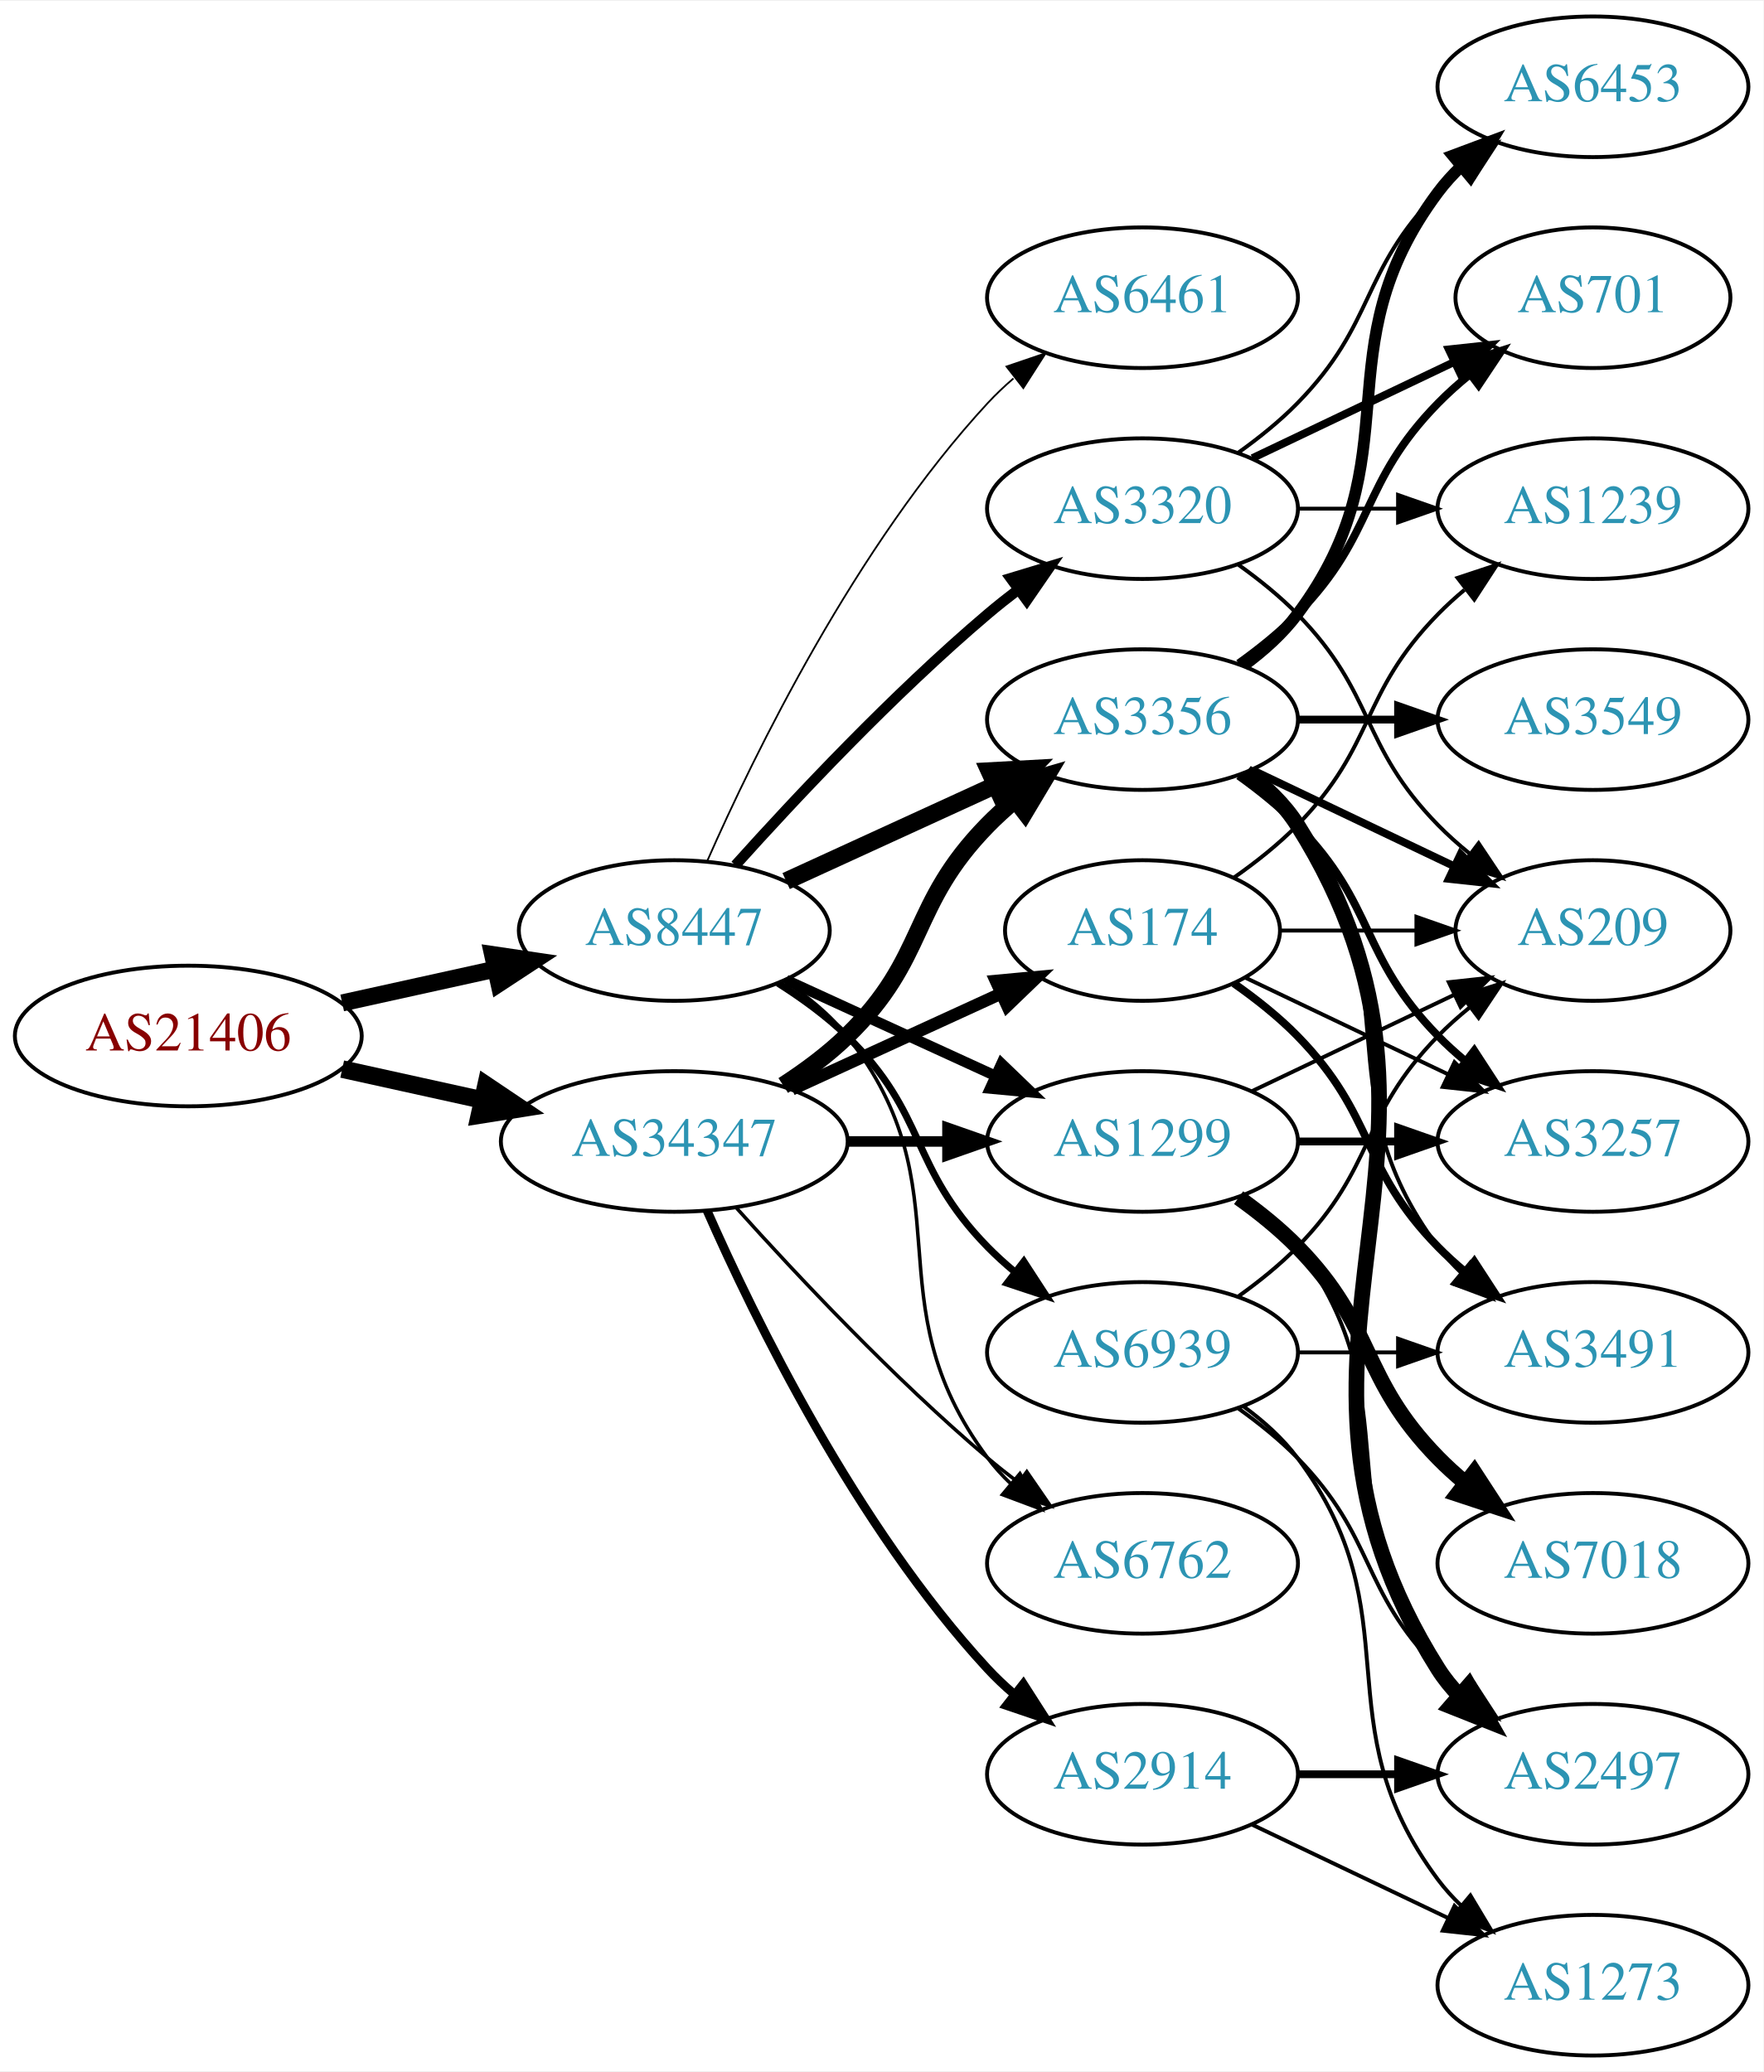
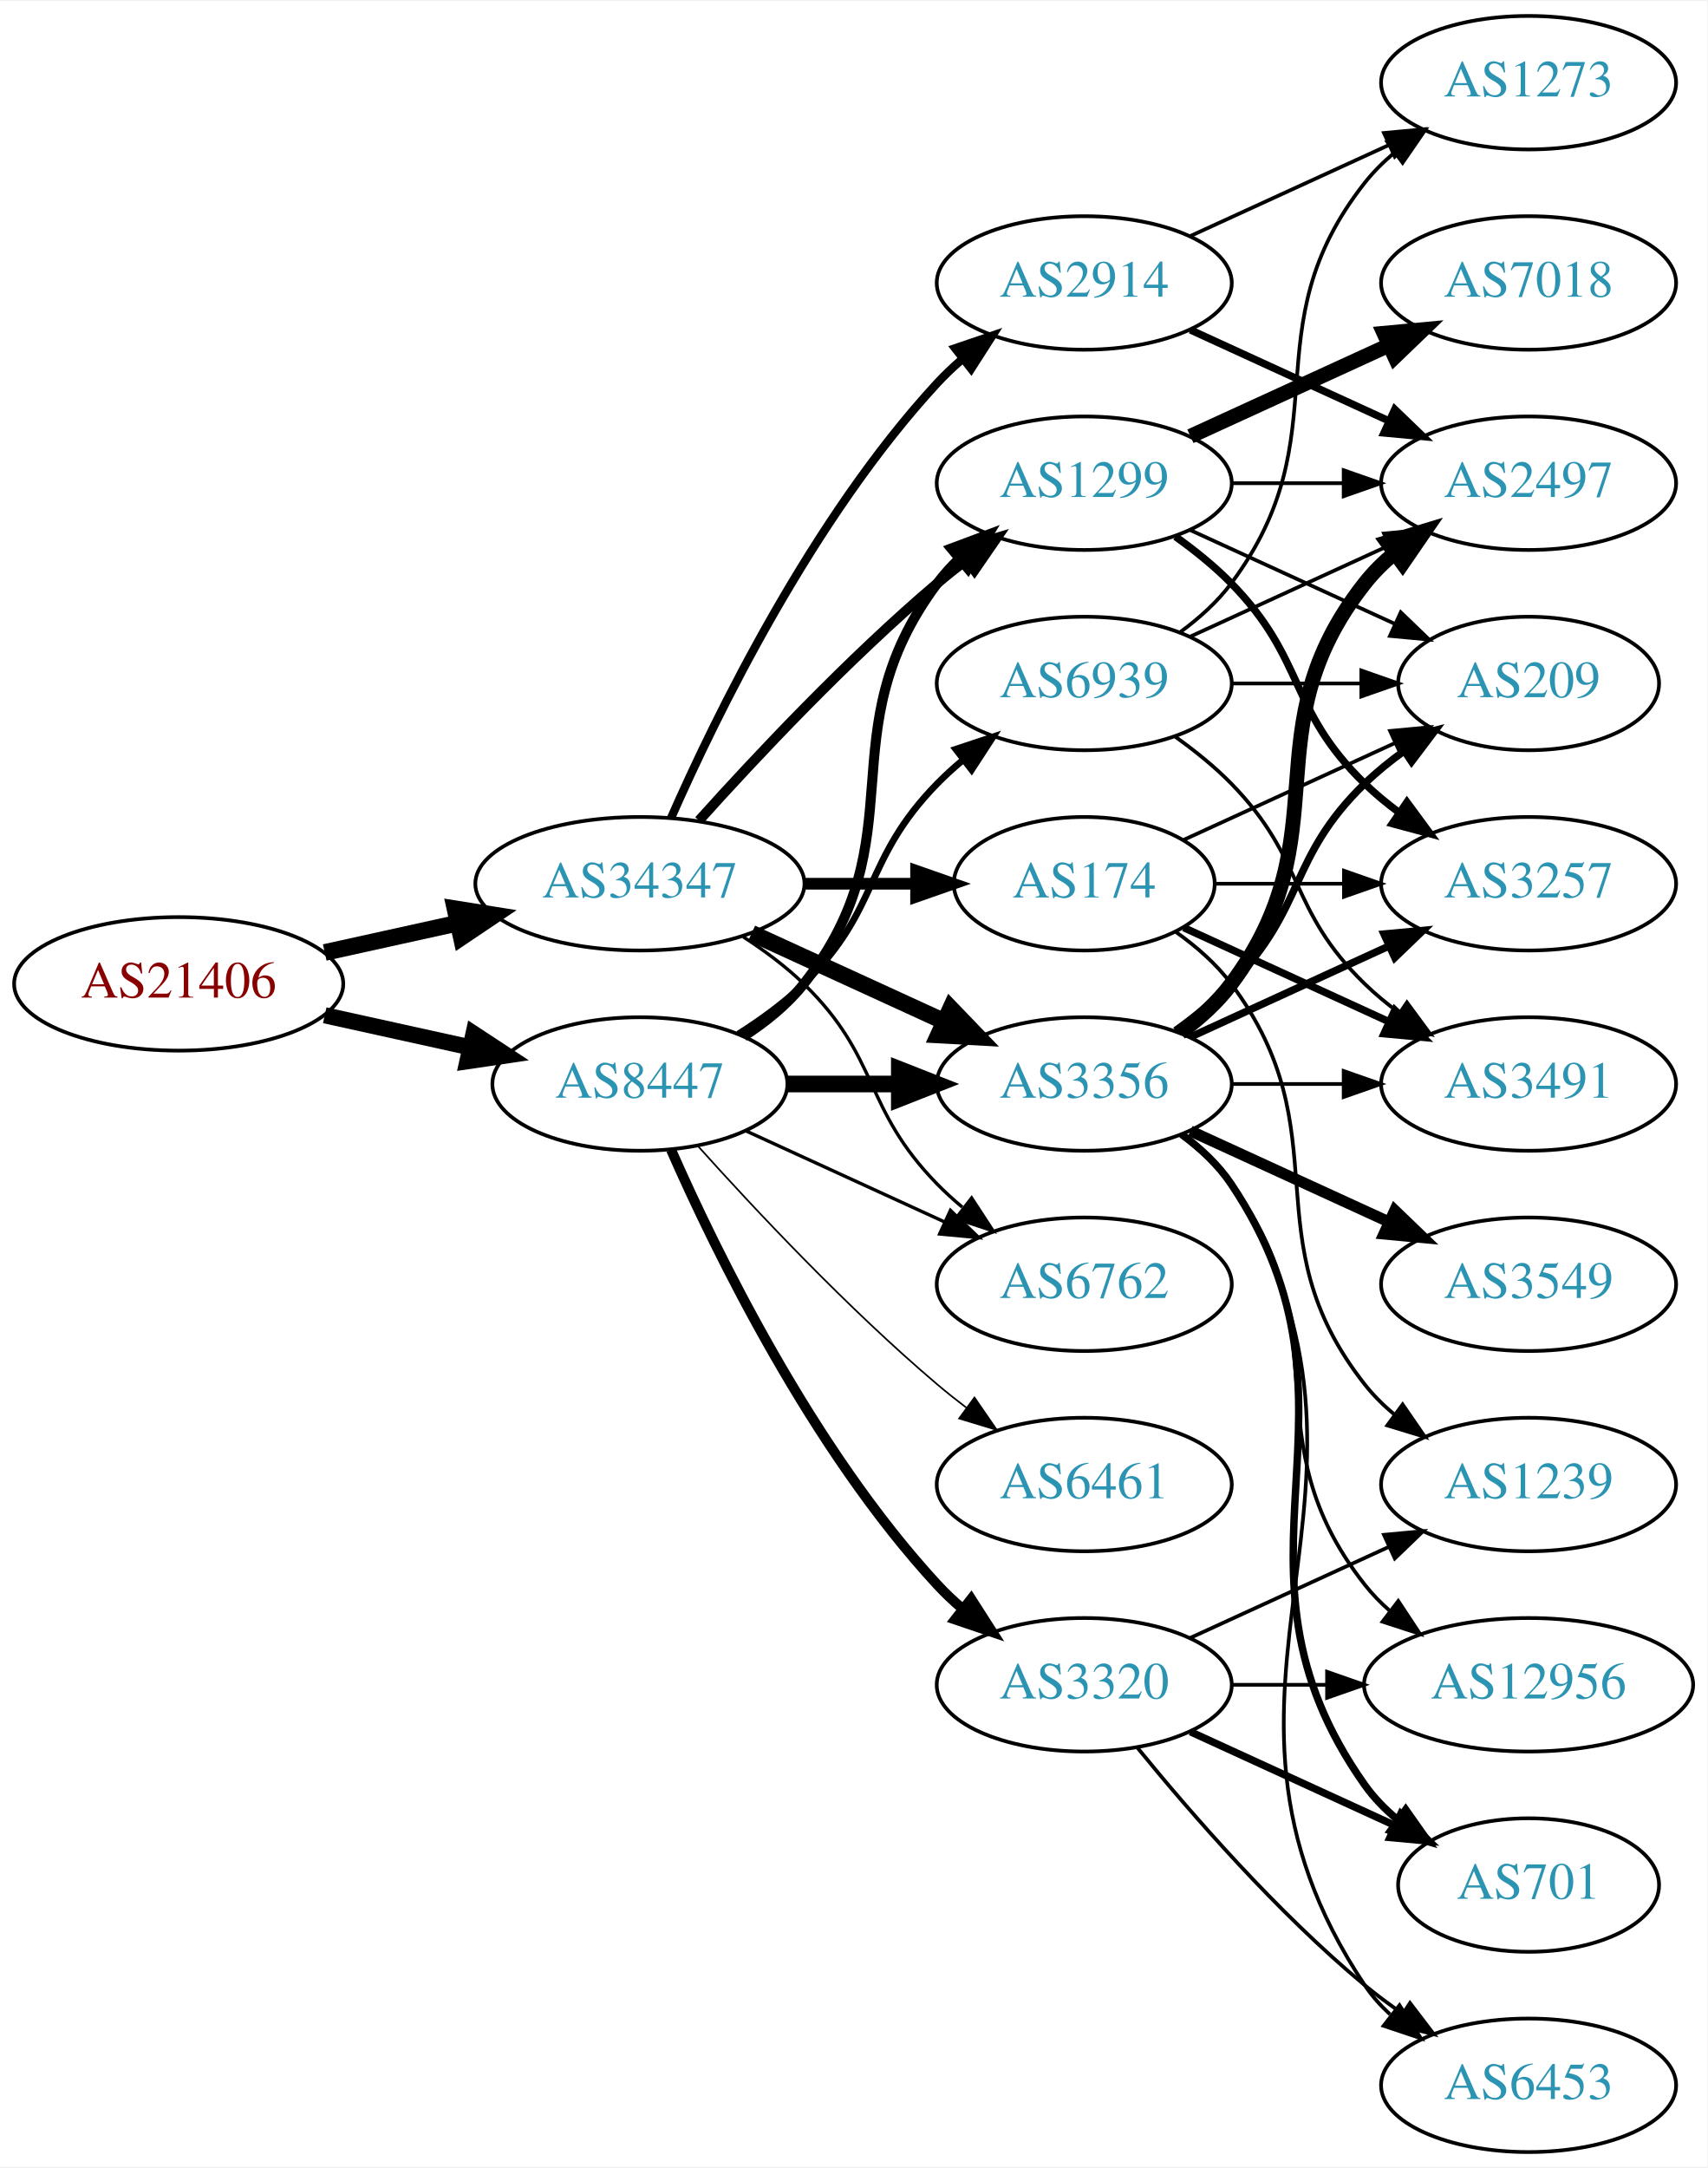
- <svg xmlns="http://www.w3.org/2000/svg" xmlns:xlink="http://www.w3.org/1999/xlink" width="451pt" height="530pt" viewBox="0.00 0.00 451.37 530.00">
-   <g id="graph0" class="graph" transform="scale(1 1) rotate(0) translate(4 526)">
-     <polygon fill="white" stroke="none" points="-4,4 -4,-526 447.37,-526 447.37,4 -4,4" />
+ <svg xmlns="http://www.w3.org/2000/svg" xmlns:xlink="http://www.w3.org/1999/xlink" width="460pt" height="584pt" viewBox="0.00 0.00 460.47 584.00">
+   <g id="graph0" class="graph" transform="scale(1 1) rotate(0) translate(4 580)">
+     <polygon fill="white" stroke="none" points="-4,4 -4,-580 456.469,-580 456.469,4 -4,4" />
    <g id="node1" class="node">
      <g id="a_node1">
        <a xlink:href="/asn/21406" xlink:title="AS21406 ~ D. Swarovski KG [AT]">
-           <ellipse fill="#ffffff" stroke="black" cx="44.196" cy="-261" rx="44.393" ry="18" />
-           <text text-anchor="middle" x="44.196" y="-257.3" font-family="Times,serif" font-size="14.00" fill="#880000">AS21406</text>
+           <ellipse fill="#ffffff" stroke="black" cx="44.196" cy="-315" rx="44.393" ry="18" />
+           <text text-anchor="middle" x="44.196" y="-311.3" font-family="Times,serif" font-size="14.00" fill="#880000">AS21406</text>
        </a>
      </g>
    </g>
    <g id="node2" class="node">
      <g id="a_node2">
        <a xlink:href="/asn/8447" xlink:title="AS8447 ~ A1 Telekom Austria AG [AT]">
          <ellipse fill="#ffffff" stroke="black" cx="168.588" cy="-288" rx="39.794" ry="18" />
          <text text-anchor="middle" x="168.588" y="-284.3" font-family="Times,serif" font-size="14.00" fill="#2c94b3">AS8447</text>
        </a>
      </g>
    </g>
    <g id="edge1" class="edge">
-       <path fill="none" stroke="black" stroke-width="4.35" d="M83.586,-269.469C95.977,-272.202 109.824,-275.257 122.644,-278.085" />
-       <polygon fill="black" stroke="black" stroke-width="4.35" points="122.074,-281.857 132.659,-280.295 123.714,-274.423 122.074,-281.857" />
+       <path fill="none" stroke="black" stroke-width="4.35" d="M83.586,-306.531C95.977,-303.798 109.824,-300.743 122.644,-297.915" />
+       <polygon fill="black" stroke="black" stroke-width="4.35" points="123.714,-301.577 132.659,-295.705 122.074,-294.143 123.714,-301.577" />
    </g>
    <g id="node3" class="node">
      <g id="a_node3">
        <a xlink:href="/asn/34347" xlink:title="AS34347 ~ HALLAG Kommunal GmbH [AT]">
-           <ellipse fill="#ffffff" stroke="black" cx="168.588" cy="-234" rx="44.393" ry="18" />
-           <text text-anchor="middle" x="168.588" y="-230.3" font-family="Times,serif" font-size="14.00" fill="#2c94b3">AS34347</text>
+           <ellipse fill="#ffffff" stroke="black" cx="168.588" cy="-342" rx="44.393" ry="18" />
+           <text text-anchor="middle" x="168.588" y="-338.3" font-family="Times,serif" font-size="14.00" fill="#2c94b3">AS34347</text>
        </a>
      </g>
    </g>
    <g id="edge2" class="edge">
-       <path fill="none" stroke="black" stroke-width="4.5" d="M83.586,-252.531C94.978,-250.018 107.6,-247.233 119.525,-244.603" />
-       <polygon fill="black" stroke="black" stroke-width="4.5" points="120.418,-248.438 129.335,-242.439 118.721,-240.748 120.418,-248.438" />
+       <path fill="none" stroke="black" stroke-width="4.5" d="M83.586,-323.469C94.978,-325.982 107.6,-328.767 119.525,-331.397" />
+       <polygon fill="black" stroke="black" stroke-width="4.5" points="118.721,-335.252 129.335,-333.561 120.418,-327.562 118.721,-335.252" />
    </g>
    <g id="node4" class="node">
      <g id="a_node4">
-         <a xlink:href="/asn/3356" xlink:title="AS3356 ~ Level 3 Parent, LLC [US]">
-           <ellipse fill="#ffffff" stroke="black" cx="288.431" cy="-342" rx="39.794" ry="18" />
-           <text text-anchor="middle" x="288.431" y="-338.3" font-family="Times,serif" font-size="14.00" fill="#2c94b3">AS3356</text>
+         <a xlink:href="/asn/1299" xlink:title="AS1299 ~ Telia Carrier [EU]">
+           <ellipse fill="#ffffff" stroke="black" cx="288.431" cy="-450" rx="39.794" ry="18" />
+           <text text-anchor="middle" x="288.431" y="-446.3" font-family="Times,serif" font-size="14.00" fill="#2c94b3">AS1299</text>
        </a>
      </g>
    </g>
    <g id="edge3" class="edge">
-       <path fill="none" stroke="black" stroke-width="4.5" d="M197.217,-300.661C213.174,-307.973 233.445,-317.261 250.727,-325.181" />
-       <polygon fill="black" stroke="black" stroke-width="4.5" points="249.244,-328.832 259.975,-329.419 252.524,-321.673 249.244,-328.832" />
+       <path fill="none" stroke="black" stroke-width="2.7" d="M196.56,-300.855C202.548,-304.72 208.408,-309.441 212.784,-315 244.083,-354.754 218.513,-382.458 248.784,-423 250.529,-425.336 252.536,-427.545 254.7,-429.617" />
+       <polygon fill="black" stroke="black" stroke-width="2.7" points="252.577,-432.405 262.5,-436.118 257.059,-427.027 252.577,-432.405" />
    </g>
    <g id="node5" class="node">
      <g id="a_node5">
-         <a xlink:href="/asn/6461" xlink:title="AS6461 ~ Zayo Bandwidth [US]">
-           <ellipse fill="#ffffff" stroke="black" cx="288.431" cy="-450" rx="39.794" ry="18" />
-           <text text-anchor="middle" x="288.431" y="-446.3" font-family="Times,serif" font-size="14.00" fill="#2c94b3">AS6461</text>
+         <a xlink:href="/asn/3320" xlink:title="AS3320 ~ DTAG [DE]">
+           <ellipse fill="#ffffff" stroke="black" cx="288.431" cy="-126" rx="39.794" ry="18" />
+           <text text-anchor="middle" x="288.431" y="-122.3" font-family="Times,serif" font-size="14.00" fill="#2c94b3">AS3320</text>
        </a>
      </g>
    </g>
    <g id="edge4" class="edge">
-       <path fill="none" stroke="black" stroke-width="0.45" d="M177.004,-305.761C189.072,-333.183 215.044,-386.473 248.784,-423 250.815,-425.198 253.054,-427.319 255.4,-429.34" />
-       <polygon fill="black" stroke="black" stroke-width="0.45" points="253.612,-432.386 263.644,-435.794 257.927,-426.874 253.612,-432.386" />
+       <path fill="none" stroke="black" stroke-width="2.7" d="M177.004,-270.239C189.072,-242.817 215.044,-189.527 248.784,-153 250.815,-150.802 253.054,-148.681 255.4,-146.66" />
+       <polygon fill="black" stroke="black" stroke-width="2.7" points="257.927,-149.126 263.644,-140.206 253.612,-143.614 257.927,-149.126" />
    </g>
    <g id="node6" class="node">
      <g id="a_node6">
-         <a xlink:href="/asn/1299" xlink:title="AS1299 ~ Telia Carrier [EU]">
-           <ellipse fill="#ffffff" stroke="black" cx="288.431" cy="-234" rx="39.794" ry="18" />
-           <text text-anchor="middle" x="288.431" y="-230.3" font-family="Times,serif" font-size="14.00" fill="#2c94b3">AS1299</text>
+         <a xlink:href="/asn/3356" xlink:title="AS3356 ~ Level 3 Parent, LLC [US]">
+           <ellipse fill="#ffffff" stroke="black" cx="288.431" cy="-288" rx="39.794" ry="18" />
+           <text text-anchor="middle" x="288.431" y="-284.3" font-family="Times,serif" font-size="14.00" fill="#2c94b3">AS3356</text>
        </a>
      </g>
    </g>
    <g id="edge5" class="edge">
-       <path fill="none" stroke="black" stroke-width="2.7" d="M197.217,-275.339C213.174,-268.027 233.445,-258.739 250.727,-250.819" />
-       <polygon fill="black" stroke="black" stroke-width="2.7" points="252.342,-253.929 259.975,-246.581 249.426,-247.565 252.342,-253.929" />
+       <path fill="none" stroke="black" stroke-width="4.5" d="M208.501,-288C218.054,-288 228.404,-288 238.367,-288" />
+       <polygon fill="black" stroke="black" stroke-width="4.5" points="238.559,-291.938 248.559,-288 238.559,-284.063 238.559,-291.938" />
    </g>
    <g id="node7" class="node">
      <g id="a_node7">
-         <a xlink:href="/asn/3320" xlink:title="AS3320 ~ DTAG [DE]">
-           <ellipse fill="#ffffff" stroke="black" cx="288.431" cy="-396" rx="39.794" ry="18" />
-           <text text-anchor="middle" x="288.431" y="-392.3" font-family="Times,serif" font-size="14.00" fill="#2c94b3">AS3320</text>
+         <a xlink:href="/asn/6762" xlink:title="AS6762 ~ TELECOM ITALIA SPARKLE S.p.A. [IT]">
+           <ellipse fill="#ffffff" stroke="black" cx="288.431" cy="-234" rx="39.794" ry="18" />
+           <text text-anchor="middle" x="288.431" y="-230.3" font-family="Times,serif" font-size="14.00" fill="#2c94b3">AS6762</text>
        </a>
      </g>
    </g>
    <g id="edge6" class="edge">
-       <path fill="none" stroke="black" stroke-width="2.7" d="M184.234,-304.725C199.535,-321.765 224.632,-348.523 248.784,-369 251.281,-371.117 253.942,-373.232 256.653,-375.293" />
-       <polygon fill="black" stroke="black" stroke-width="2.7" points="254.69,-378.194 264.83,-381.266 258.819,-372.541 254.69,-378.194" />
+       <path fill="none" stroke="black" stroke-width="0.9" d="M197.217,-275.339C213.174,-268.027 233.445,-258.739 250.727,-250.819" />
+       <polygon fill="black" stroke="black" stroke-width="0.9" points="252.342,-253.929 259.975,-246.581 249.426,-247.565 252.342,-253.929" />
    </g>
    <g id="node8" class="node">
      <g id="a_node8">
-         <a xlink:href="/asn/6762" xlink:title="AS6762 ~ TELECOM ITALIA SPARKLE S.p.A. [IT]">
-           <ellipse fill="#ffffff" stroke="black" cx="288.431" cy="-126" rx="39.794" ry="18" />
-           <text text-anchor="middle" x="288.431" y="-122.3" font-family="Times,serif" font-size="14.00" fill="#2c94b3">AS6762</text>
+         <a xlink:href="/asn/6461" xlink:title="AS6461 ~ Zayo Bandwidth [US]">
+           <ellipse fill="#ffffff" stroke="black" cx="288.431" cy="-180" rx="39.794" ry="18" />
+           <text text-anchor="middle" x="288.431" y="-176.3" font-family="Times,serif" font-size="14.00" fill="#2c94b3">AS6461</text>
        </a>
      </g>
    </g>
    <g id="edge7" class="edge">
-       <path fill="none" stroke="black" stroke-width="0.9" d="M196.56,-275.145C202.548,-271.28 208.408,-266.559 212.784,-261 244.083,-221.246 218.513,-193.542 248.784,-153 250.529,-150.664 252.536,-148.455 254.7,-146.383" />
-       <polygon fill="black" stroke="black" stroke-width="0.9" points="257.059,-148.973 262.5,-139.882 252.577,-143.595 257.059,-148.973" />
+       <path fill="none" stroke="black" stroke-width="0.45" d="M184.234,-271.275C199.535,-254.235 224.632,-227.477 248.784,-207 251.281,-204.883 253.942,-202.768 256.653,-200.707" />
+       <polygon fill="black" stroke="black" stroke-width="0.45" points="258.819,-203.459 264.83,-194.734 254.69,-197.806 258.819,-203.459" />
    </g>
    <g id="node9" class="node">
      <g id="a_node9">
        <a xlink:href="/asn/6939" xlink:title="AS6939 ~ Hurricane Electric LLC [US]">
-           <ellipse fill="#ffffff" stroke="black" cx="288.431" cy="-180" rx="39.794" ry="18" />
-           <text text-anchor="middle" x="288.431" y="-176.3" font-family="Times,serif" font-size="14.00" fill="#2c94b3">AS6939</text>
+           <ellipse fill="#ffffff" stroke="black" cx="288.431" cy="-396" rx="39.794" ry="18" />
+           <text text-anchor="middle" x="288.431" y="-392.3" font-family="Times,serif" font-size="14.00" fill="#2c94b3">AS6939</text>
        </a>
      </g>
    </g>
    <g id="edge8" class="edge">
-       <path fill="none" stroke="black" stroke-width="1.8" d="M195.117,-274.538C201.28,-270.638 207.582,-266.052 212.784,-261 233.478,-240.906 228.612,-227.617 248.784,-207 250.877,-204.861 253.161,-202.782 255.537,-200.79" />
-       <polygon fill="black" stroke="black" stroke-width="1.8" points="258.056,-203.268 263.837,-194.389 253.781,-197.725 258.056,-203.268" />
-     </g>
-     <g id="edge27" class="edge">
-       <path fill="none" stroke="black" stroke-width="4.5" d="M196.472,-248.329C202.196,-252.036 207.962,-256.318 212.784,-261 233.478,-281.094 228.612,-294.383 248.784,-315 250.877,-317.139 253.161,-319.218 255.537,-321.21" />
-       <polygon fill="black" stroke="black" stroke-width="4.5" points="253.513,-324.621 263.837,-327.611 258.323,-318.386 253.513,-324.621" />
-     </g>
-     <g id="edge25" class="edge">
-       <path fill="none" stroke="black" stroke-width="2.7" d="M212.799,-234C221.112,-234 229.875,-234 238.357,-234" />
-       <polygon fill="black" stroke="black" stroke-width="2.7" points="238.516,-237.5 248.516,-234 238.516,-230.5 238.516,-237.5" />
+       <path fill="none" stroke="black" stroke-width="1.8" d="M195.117,-301.462C201.28,-305.362 207.582,-309.948 212.784,-315 233.478,-335.094 228.612,-348.383 248.784,-369 250.877,-371.139 253.161,-373.218 255.537,-375.21" />
+       <polygon fill="black" stroke="black" stroke-width="1.8" points="253.781,-378.275 263.837,-381.611 258.056,-372.732 253.781,-378.275" />
    </g>
    <g id="edge28" class="edge">
-       <path fill="none" stroke="black" stroke-width="0.9" d="M184.521,-216.956C199.847,-199.903 224.782,-173.35 248.784,-153 251.281,-150.883 253.942,-148.768 256.653,-146.707" />
-       <polygon fill="black" stroke="black" stroke-width="0.9" points="258.819,-149.459 264.83,-140.734 254.69,-143.806 258.819,-149.459" />
-     </g>
-     <g id="node19" class="node">
-       <g id="a_node19">
-         <a xlink:href="/asn/2914" xlink:title="AS2914 ~ NTT America, Inc. [US]">
-           <ellipse fill="#ffffff" stroke="black" cx="288.431" cy="-72" rx="39.794" ry="18" />
-           <text text-anchor="middle" x="288.431" y="-68.3" font-family="Times,serif" font-size="14.00" fill="#2c94b3">AS2914</text>
-         </a>
-       </g>
-     </g>
-     <g id="edge24" class="edge">
-       <path fill="none" stroke="black" stroke-width="2.25" d="M177.004,-216.239C189.072,-188.817 215.044,-135.527 248.784,-99 250.815,-96.802 253.054,-94.681 255.4,-92.66" />
-       <polygon fill="black" stroke="black" stroke-width="2.25" points="257.927,-95.126 263.644,-86.206 253.612,-89.614 257.927,-95.126" />
+       <path fill="none" stroke="black" stroke-width="2.7" d="M184.521,-359.044C199.847,-376.097 224.782,-402.65 248.784,-423 251.281,-425.117 253.942,-427.232 256.653,-429.293" />
+       <polygon fill="black" stroke="black" stroke-width="2.7" points="254.69,-432.194 264.83,-435.266 258.819,-426.541 254.69,-432.194" />
+     </g>
+     <g id="edge26" class="edge">
+       <path fill="none" stroke="black" stroke-width="4.5" d="M198.718,-328.652C214.329,-321.498 233.727,-312.609 250.399,-304.97" />
+       <polygon fill="black" stroke="black" stroke-width="4.5" points="252.4,-308.384 259.851,-300.638 249.119,-301.225 252.4,-308.384" />
+     </g>
+     <g id="edge29" class="edge">
+       <path fill="none" stroke="black" stroke-width="0.9" d="M196.472,-327.671C202.196,-323.964 207.962,-319.682 212.784,-315 233.478,-294.906 228.612,-281.617 248.784,-261 250.877,-258.861 253.161,-256.782 255.537,-254.79" />
+       <polygon fill="black" stroke="black" stroke-width="0.9" points="258.056,-257.268 263.837,-248.389 253.781,-251.725 258.056,-257.268" />
    </g>
    <g id="node20" class="node">
      <g id="a_node20">
+         <a xlink:href="/asn/2914" xlink:title="AS2914 ~ NTT America, Inc. [US]">
+           <ellipse fill="#ffffff" stroke="black" cx="288.431" cy="-504" rx="39.794" ry="18" />
+           <text text-anchor="middle" x="288.431" y="-500.3" font-family="Times,serif" font-size="14.00" fill="#2c94b3">AS2914</text>
+         </a>
+       </g>
+     </g>
+     <g id="edge25" class="edge">
+       <path fill="none" stroke="black" stroke-width="2.25" d="M177.004,-359.761C189.072,-387.183 215.044,-440.473 248.784,-477 250.815,-479.198 253.054,-481.319 255.4,-483.34" />
+       <polygon fill="black" stroke="black" stroke-width="2.25" points="253.612,-486.386 263.644,-489.794 257.927,-480.874 253.612,-486.386" />
+     </g>
+     <g id="node21" class="node">
+       <g id="a_node21">
        <a xlink:href="/asn/174" xlink:title="AS174 ~ Cogent Communications [US]">
-           <ellipse fill="#ffffff" stroke="black" cx="288.431" cy="-288" rx="35.194" ry="18" />
-           <text text-anchor="middle" x="288.431" y="-284.3" font-family="Times,serif" font-size="14.00" fill="#2c94b3">AS174</text>
-         </a>
-       </g>
-     </g>
-     <g id="edge26" class="edge">
-       <path fill="none" stroke="black" stroke-width="3.15" d="M198.718,-247.348C214.935,-254.78 235.238,-264.083 252.327,-271.914" />
-       <polygon fill="black" stroke="black" stroke-width="3.15" points="250.895,-275.108 261.444,-276.092 253.811,-268.744 250.895,-275.108" />
+           <ellipse fill="#ffffff" stroke="black" cx="288.431" cy="-342" rx="35.194" ry="18" />
+           <text text-anchor="middle" x="288.431" y="-338.3" font-family="Times,serif" font-size="14.00" fill="#2c94b3">AS174</text>
+         </a>
+       </g>
+     </g>
+     <g id="edge27" class="edge">
+       <path fill="none" stroke="black" stroke-width="3.15" d="M212.799,-342C222.647,-342 233.127,-342 243.024,-342" />
+       <polygon fill="black" stroke="black" stroke-width="3.15" points="243.076,-345.5 253.076,-342 243.076,-338.5 243.076,-345.5" />
    </g>
    <g id="node10" class="node">
      <g id="a_node10">
-         <a xlink:href="/asn/6453" xlink:title="AS6453 ~ TATA COMMUNICATIONS (AMERICA) INC [US]">
-           <ellipse fill="#ffffff" stroke="black" cx="403.724" cy="-504" rx="39.794" ry="18" />
-           <text text-anchor="middle" x="403.724" y="-500.3" font-family="Times,serif" font-size="14.00" fill="#2c94b3">AS6453</text>
+         <a xlink:href="/asn/7018" xlink:title="AS7018 ~ AT&amp;T Services, Inc. [US]">
+           <ellipse fill="#ffffff" stroke="black" cx="408.273" cy="-504" rx="39.794" ry="18" />
+           <text text-anchor="middle" x="408.273" y="-500.3" font-family="Times,serif" font-size="14.00" fill="#2c94b3">AS7018</text>
        </a>
      </g>
    </g>
    <g id="edge9" class="edge">
-       <path fill="none" stroke="black" stroke-width="3" d="M314.362,-355.882C319.438,-359.611 324.356,-364.016 328.077,-369 358.349,-409.542 333.806,-436.458 364.077,-477 365.822,-479.336 367.829,-481.545 369.992,-483.617" />
-       <polygon fill="black" stroke="black" stroke-width="3" points="367.87,-486.405 377.793,-490.118 372.352,-481.027 367.87,-486.405" />
+       <path fill="none" stroke="black" stroke-width="4" d="M317.06,-462.661C333.017,-469.973 353.287,-479.261 370.57,-487.181" />
+       <polygon fill="black" stroke="black" stroke-width="4" points="369.269,-490.435 379.818,-491.419 372.185,-484.071 369.269,-490.435" />
    </g>
    <g id="node11" class="node">
      <g id="a_node11">
-         <a xlink:href="/asn/3549" xlink:title="AS3549 ~ Level 3 Parent, LLC [US]">
-           <ellipse fill="#ffffff" stroke="black" cx="403.724" cy="-342" rx="39.794" ry="18" />
-           <text text-anchor="middle" x="403.724" y="-338.3" font-family="Times,serif" font-size="14.00" fill="#2c94b3">AS3549</text>
+         <a xlink:href="/asn/2497" xlink:title="AS2497 ~ Internet Initiative Japan Inc. [JP]">
+           <ellipse fill="#ffffff" stroke="black" cx="408.273" cy="-450" rx="39.794" ry="18" />
+           <text text-anchor="middle" x="408.273" y="-446.3" font-family="Times,serif" font-size="14.00" fill="#2c94b3">AS2497</text>
        </a>
      </g>
    </g>
    <g id="edge10" class="edge">
-       <path fill="none" stroke="black" stroke-width="2" d="M328.103,-342C336.306,-342 345.07,-342 353.602,-342" />
-       <polygon fill="black" stroke="black" stroke-width="2" points="353.841,-345.5 363.841,-342 353.841,-338.5 353.841,-345.5" />
+       <path fill="none" stroke="black" d="M328.343,-450C337.897,-450 348.246,-450 358.209,-450" />
+       <polygon fill="black" stroke="black" points="358.402,-453.5 368.402,-450 358.402,-446.5 358.402,-453.5" />
    </g>
    <g id="node12" class="node">
      <g id="a_node12">
-         <a xlink:href="/asn/2497" xlink:title="AS2497 ~ Internet Initiative Japan Inc. [JP]">
-           <ellipse fill="#ffffff" stroke="black" cx="403.724" cy="-72" rx="39.794" ry="18" />
-           <text text-anchor="middle" x="403.724" y="-68.3" font-family="Times,serif" font-size="14.00" fill="#2c94b3">AS2497</text>
+         <a xlink:href="/asn/3257" xlink:title="AS3257 ~ GTT [DE]">
+           <ellipse fill="#ffffff" stroke="black" cx="408.273" cy="-342" rx="39.794" ry="18" />
+           <text text-anchor="middle" x="408.273" y="-338.3" font-family="Times,serif" font-size="14.00" fill="#2c94b3">AS3257</text>
        </a>
      </g>
    </g>
    <g id="edge11" class="edge">
-       <path fill="none" stroke="black" stroke-width="4" d="M314.957,-328.528C320.002,-324.777 324.757,-320.26 328.077,-315 380.027,-232.7 312.127,-181.3 364.077,-99 365.634,-96.534 367.505,-94.232 369.574,-92.095" />
-       <polygon fill="black" stroke="black" stroke-width="4" points="371.944,-94.673 377.198,-85.472 367.353,-89.389 371.944,-94.673" />
+       <path fill="none" stroke="black" stroke-width="2" d="M313.025,-435.611C318.281,-431.852 323.613,-427.563 328.077,-423 348.25,-402.383 343.384,-389.094 364.077,-369 366.922,-366.237 370.096,-363.614 373.396,-361.166" />
+       <polygon fill="black" stroke="black" stroke-width="2" points="375.462,-363.994 381.744,-355.462 371.513,-358.214 375.462,-363.994" />
    </g>
    <g id="node13" class="node">
      <g id="a_node13">
        <a xlink:href="/asn/209" xlink:title="AS209 ~ CenturyLink Communications, LLC [US]">
-           <ellipse fill="#ffffff" stroke="black" cx="403.724" cy="-288" rx="35.194" ry="18" />
-           <text text-anchor="middle" x="403.724" y="-284.3" font-family="Times,serif" font-size="14.00" fill="#2c94b3">AS209</text>
+           <ellipse fill="#ffffff" stroke="black" cx="408.273" cy="-396" rx="35.194" ry="18" />
+           <text text-anchor="middle" x="408.273" y="-392.3" font-family="Times,serif" font-size="14.00" fill="#2c94b3">AS209</text>
        </a>
      </g>
    </g>
    <g id="edge12" class="edge">
-       <path fill="none" stroke="black" stroke-width="2" d="M316.567,-329.066C331.999,-321.71 351.485,-312.423 368.02,-304.541" />
-       <polygon fill="black" stroke="black" stroke-width="2" points="369.84,-307.551 377.361,-300.089 366.828,-301.232 369.84,-307.551" />
+       <path fill="none" stroke="black" d="M317.06,-437.339C333.476,-429.817 354.457,-420.202 372.054,-412.139" />
+       <polygon fill="black" stroke="black" points="373.799,-415.189 381.432,-407.842 370.883,-408.826 373.799,-415.189" />
    </g>
    <g id="node14" class="node">
      <g id="a_node14">
-         <a xlink:href="/asn/3491" xlink:title="AS3491 ~ PCCW Global, Inc. [US]">
-           <ellipse fill="#ffffff" stroke="black" cx="403.724" cy="-180" rx="39.794" ry="18" />
-           <text text-anchor="middle" x="403.724" y="-176.3" font-family="Times,serif" font-size="14.00" fill="#2c94b3">AS3491</text>
-         </a>
-       </g>
+         <a xlink:href="/asn/12956" xlink:title="AS12956 ~ TELXIUS [ES]">
+           <ellipse fill="#ffffff" stroke="black" cx="408.273" cy="-126" rx="44.393" ry="18" />
+           <text text-anchor="middle" x="408.273" y="-122.3" font-family="Times,serif" font-size="14.00" fill="#2c94b3">AS12956</text>
+         </a>
+       </g>
+     </g>
+     <g id="edge21" class="edge">
+       <path fill="none" stroke="black" d="M328.343,-126C336.446,-126 345.121,-126 353.648,-126" />
+       <polygon fill="black" stroke="black" points="353.925,-129.5 363.925,-126 353.925,-122.5 353.925,-129.5" />
+     </g>
+     <g id="node17" class="node">
+       <g id="a_node17">
+         <a xlink:href="/asn/701" xlink:title="AS701 ~ UUNET [US]">
+           <ellipse fill="#ffffff" stroke="black" cx="408.273" cy="-72" rx="35.194" ry="18" />
+           <text text-anchor="middle" x="408.273" y="-68.3" font-family="Times,serif" font-size="14.00" fill="#2c94b3">AS701</text>
+         </a>
+       </g>
+     </g>
+     <g id="edge23" class="edge">
+       <path fill="none" stroke="black" stroke-width="2" d="M317.06,-113.339C333.476,-105.817 354.457,-96.202 372.054,-88.139" />
+       <polygon fill="black" stroke="black" stroke-width="2" points="373.799,-91.189 381.432,-83.842 370.883,-84.826 373.799,-91.189" />
+     </g>
+     <g id="node18" class="node">
+       <g id="a_node18">
+         <a xlink:href="/asn/6453" xlink:title="AS6453 ~ TATA COMMUNICATIONS (AMERICA) INC [US]">
+           <ellipse fill="#ffffff" stroke="black" cx="408.273" cy="-18" rx="39.794" ry="18" />
+           <text text-anchor="middle" x="408.273" y="-14.3" font-family="Times,serif" font-size="14.00" fill="#2c94b3">AS6453</text>
+         </a>
+       </g>
+     </g>
+     <g id="edge24" class="edge">
+       <path fill="none" stroke="black" d="M302.85,-108.935C316.964,-91.625 340.379,-64.655 364.077,-45 367.294,-42.332 370.794,-39.73 374.365,-37.259" />
+       <polygon fill="black" stroke="black" points="376.288,-40.183 382.721,-31.764 372.442,-34.334 376.288,-40.183" />
+     </g>
+     <g id="node19" class="node">
+       <g id="a_node19">
+         <a xlink:href="/asn/1239" xlink:title="AS1239 ~ Sprint [US]">
+           <ellipse fill="#ffffff" stroke="black" cx="408.273" cy="-180" rx="39.794" ry="18" />
+           <text text-anchor="middle" x="408.273" y="-176.3" font-family="Times,serif" font-size="14.00" fill="#2c94b3">AS1239</text>
+         </a>
+       </g>
+     </g>
+     <g id="edge22" class="edge">
+       <path fill="none" stroke="black" d="M317.06,-138.661C333.017,-145.973 353.287,-155.261 370.57,-163.181" />
+       <polygon fill="black" stroke="black" points="369.269,-166.435 379.818,-167.419 372.185,-160.071 369.269,-166.435" />
+     </g>
+     <g id="edge18" class="edge">
+       <path fill="none" stroke="black" stroke-width="4" d="M314.362,-301.882C319.438,-305.611 324.356,-310.016 328.077,-315 358.349,-355.542 332.779,-383.246 364.077,-423 366.402,-425.953 369.146,-428.67 372.105,-431.147" />
+       <polygon fill="black" stroke="black" stroke-width="4" points="370.165,-434.064 380.302,-437.145 374.298,-428.415 370.165,-434.064" />
+     </g>
+     <g id="edge15" class="edge">
+       <path fill="none" stroke="black" stroke-width="2" d="M317.06,-300.661C333.017,-307.973 353.287,-317.261 370.57,-325.181" />
+       <polygon fill="black" stroke="black" stroke-width="2" points="369.269,-328.435 379.818,-329.419 372.185,-322.071 369.269,-328.435" />
+     </g>
+     <g id="edge14" class="edge">
+       <path fill="none" stroke="black" stroke-width="2" d="M313.025,-302.389C318.281,-306.148 323.613,-310.437 328.077,-315 348.25,-335.617 343.384,-348.906 364.077,-369 367.305,-372.134 370.956,-375.089 374.734,-377.812" />
+       <polygon fill="black" stroke="black" stroke-width="2" points="372.832,-380.75 383.094,-383.383 376.713,-374.925 372.832,-380.75" />
    </g>
    <g id="edge13" class="edge">
-       <path fill="none" stroke="black" d="M314.362,-328.118C319.438,-324.389 324.356,-319.984 328.077,-315 358.349,-274.458 333.806,-247.542 364.077,-207 365.822,-204.664 367.829,-202.455 369.992,-200.383" />
-       <polygon fill="black" stroke="black" points="372.352,-202.973 377.793,-193.882 367.87,-197.595 372.352,-202.973" />
+       <path fill="none" stroke="black" d="M314.362,-274.118C319.438,-270.389 324.356,-265.984 328.077,-261 358.349,-220.458 332.779,-192.754 364.077,-153 366.101,-150.429 368.443,-148.037 370.967,-145.826" />
+       <polygon fill="black" stroke="black" points="373.124,-148.584 378.957,-139.739 368.882,-143.016 373.124,-148.584" />
    </g>
    <g id="node15" class="node">
      <g id="a_node15">
-         <a xlink:href="/asn/3257" xlink:title="AS3257 ~ GTT [DE]">
-           <ellipse fill="#ffffff" stroke="black" cx="403.724" cy="-234" rx="39.794" ry="18" />
-           <text text-anchor="middle" x="403.724" y="-230.3" font-family="Times,serif" font-size="14.00" fill="#2c94b3">AS3257</text>
-         </a>
-       </g>
-     </g>
-     <g id="edge14" class="edge">
-       <path fill="none" stroke="black" stroke-width="2" d="M313.025,-327.611C318.281,-323.852 323.613,-319.563 328.077,-315 348.25,-294.383 343.905,-281.617 364.077,-261 366.17,-258.861 368.453,-256.782 370.83,-254.79" />
-       <polygon fill="black" stroke="black" stroke-width="2" points="373.349,-257.268 379.13,-248.389 369.074,-251.725 373.349,-257.268" />
+         <a xlink:href="/asn/3549" xlink:title="AS3549 ~ Level 3 Parent, LLC [US]">
+           <ellipse fill="#ffffff" stroke="black" cx="408.273" cy="-234" rx="39.794" ry="18" />
+           <text text-anchor="middle" x="408.273" y="-230.3" font-family="Times,serif" font-size="14.00" fill="#2c94b3">AS3549</text>
+         </a>
+       </g>
+     </g>
+     <g id="edge16" class="edge">
+       <path fill="none" stroke="black" stroke-width="3" d="M317.06,-275.339C333.017,-268.027 353.287,-258.739 370.57,-250.819" />
+       <polygon fill="black" stroke="black" stroke-width="3" points="372.185,-253.929 379.818,-246.581 369.269,-247.565 372.185,-253.929" />
    </g>
    <g id="node16" class="node">
      <g id="a_node16">
-         <a xlink:href="/asn/701" xlink:title="AS701 ~ UUNET [US]">
-           <ellipse fill="#ffffff" stroke="black" cx="403.724" cy="-450" rx="35.194" ry="18" />
-           <text text-anchor="middle" x="403.724" y="-446.3" font-family="Times,serif" font-size="14.00" fill="#2c94b3">AS701</text>
-         </a>
-       </g>
-     </g>
-     <g id="edge15" class="edge">
-       <path fill="none" stroke="black" stroke-width="2" d="M313.025,-356.389C318.281,-360.148 323.613,-364.437 328.077,-369 348.25,-389.617 343.905,-402.383 364.077,-423 366.556,-425.534 369.303,-427.983 372.156,-430.304" />
-       <polygon fill="black" stroke="black" stroke-width="2" points="370.247,-433.248 380.341,-436.468 374.458,-427.657 370.247,-433.248" />
+         <a xlink:href="/asn/3491" xlink:title="AS3491 ~ PCCW Global, Inc. [US]">
+           <ellipse fill="#ffffff" stroke="black" cx="408.273" cy="-288" rx="39.794" ry="18" />
+           <text text-anchor="middle" x="408.273" y="-284.3" font-family="Times,serif" font-size="14.00" fill="#2c94b3">AS3491</text>
+         </a>
+       </g>
    </g>
    <g id="edge17" class="edge">
-       <path fill="none" stroke="black" d="M314.362,-220.118C319.438,-216.389 324.356,-211.984 328.077,-207 358.349,-166.458 333.806,-139.542 364.077,-99 365.822,-96.664 367.829,-94.455 369.992,-92.383" />
-       <polygon fill="black" stroke="black" points="372.352,-94.973 377.793,-85.882 367.87,-89.595 372.352,-94.973" />
+       <path fill="none" stroke="black" d="M328.343,-288C337.897,-288 348.246,-288 358.209,-288" />
+       <polygon fill="black" stroke="black" points="358.402,-291.5 368.402,-288 358.402,-284.5 358.402,-291.5" />
    </g>
    <g id="edge19" class="edge">
-       <path fill="none" stroke="black" d="M316.567,-246.934C331.999,-254.29 351.485,-263.577 368.02,-271.459" />
-       <polygon fill="black" stroke="black" points="366.828,-274.768 377.361,-275.911 369.84,-268.449 366.828,-274.768" />
-     </g>
-     <g id="edge16" class="edge">
-       <path fill="none" stroke="black" stroke-width="2" d="M328.103,-234C336.306,-234 345.07,-234 353.602,-234" />
-       <polygon fill="black" stroke="black" stroke-width="2" points="353.841,-237.5 363.841,-234 353.841,-230.5 353.841,-237.5" />
-     </g>
-     <g id="node17" class="node">
-       <g id="a_node17">
-         <a xlink:href="/asn/7018" xlink:title="AS7018 ~ AT&amp;T Services, Inc. [US]">
-           <ellipse fill="#ffffff" stroke="black" cx="403.724" cy="-126" rx="39.794" ry="18" />
-           <text text-anchor="middle" x="403.724" y="-122.3" font-family="Times,serif" font-size="14.00" fill="#2c94b3">AS7018</text>
-         </a>
-       </g>
-     </g>
-     <g id="edge18" class="edge">
-       <path fill="none" stroke="black" stroke-width="4" d="M313.025,-219.611C318.281,-215.852 323.613,-211.563 328.077,-207 348.25,-186.383 343.905,-173.617 364.077,-153 366.17,-150.861 368.453,-148.782 370.83,-146.79" />
-       <polygon fill="black" stroke="black" stroke-width="4" points="373.349,-149.268 379.13,-140.389 369.074,-143.725 373.349,-149.268" />
-     </g>
-     <g id="edge23" class="edge">
-       <path fill="none" stroke="black" d="M313.025,-410.389C318.281,-414.148 323.613,-418.437 328.077,-423 348.25,-443.617 343.905,-456.383 364.077,-477 366.17,-479.139 368.453,-481.218 370.83,-483.21" />
-       <polygon fill="black" stroke="black" points="369.074,-486.275 379.13,-489.611 373.349,-480.732 369.074,-486.275" />
-     </g>
-     <g id="edge21" class="edge">
-       <path fill="none" stroke="black" d="M313.025,-381.611C318.281,-377.852 323.613,-373.563 328.077,-369 348.25,-348.383 343.905,-335.617 364.077,-315 366.556,-312.466 369.303,-310.017 372.156,-307.696" />
-       <polygon fill="black" stroke="black" points="374.458,-310.343 380.341,-301.532 370.247,-304.752 374.458,-310.343" />
-     </g>
-     <g id="edge22" class="edge">
-       <path fill="none" stroke="black" stroke-width="2" d="M316.567,-408.934C331.999,-416.29 351.485,-425.577 368.02,-433.459" />
-       <polygon fill="black" stroke="black" stroke-width="2" points="366.828,-436.768 377.361,-437.911 369.84,-430.449 366.828,-436.768" />
-     </g>
-     <g id="node18" class="node">
-       <g id="a_node18">
-         <a xlink:href="/asn/1239" xlink:title="AS1239 ~ Sprint [US]">
-           <ellipse fill="#ffffff" stroke="black" cx="403.724" cy="-396" rx="39.794" ry="18" />
-           <text text-anchor="middle" x="403.724" y="-392.3" font-family="Times,serif" font-size="14.00" fill="#2c94b3">AS1239</text>
-         </a>
-       </g>
+       <path fill="none" stroke="black" stroke-width="2" d="M314.75,-274.393C319.806,-270.649 324.617,-266.169 328.077,-261 369.102,-199.706 321.498,-159.225 364.077,-99 366.547,-95.507 369.626,-92.37 372.995,-89.579" />
+       <polygon fill="black" stroke="black" stroke-width="2" points="375.134,-92.352 381.235,-83.69 371.064,-86.657 375.134,-92.352" />
    </g>
    <g id="edge20" class="edge">
-       <path fill="none" stroke="black" d="M328.103,-396C336.306,-396 345.07,-396 353.602,-396" />
-       <polygon fill="black" stroke="black" points="353.841,-399.5 363.841,-396 353.841,-392.5 353.841,-399.5" />
+       <path fill="none" stroke="black" d="M314.957,-274.528C320.002,-270.777 324.757,-266.26 328.077,-261 380.027,-178.7 310.039,-125.944 364.077,-45 365.992,-42.131 368.326,-39.51 370.907,-37.128" />
+       <polygon fill="black" stroke="black" points="373.458,-39.579 379.219,-30.687 369.171,-34.046 373.458,-39.579" />
+     </g>
+     <g id="edge38" class="edge">
+       <path fill="none" stroke="black" d="M317.06,-408.661C333.017,-415.973 353.287,-425.261 370.57,-433.181" />
+       <polygon fill="black" stroke="black" points="369.269,-436.435 379.818,-437.419 372.185,-430.071 369.269,-436.435" />
+     </g>
+     <g id="edge37" class="edge">
+       <path fill="none" stroke="black" d="M328.343,-396C339.43,-396 351.59,-396 362.972,-396" />
+       <polygon fill="black" stroke="black" points="363.154,-399.5 373.154,-396 363.154,-392.5 363.154,-399.5" />
+     </g>
+     <g id="edge36" class="edge">
+       <path fill="none" stroke="black" d="M313.025,-381.611C318.281,-377.852 323.613,-373.563 328.077,-369 348.25,-348.383 343.384,-335.094 364.077,-315 366.922,-312.237 370.096,-309.614 373.396,-307.166" />
+       <polygon fill="black" stroke="black" points="375.462,-309.994 381.744,-301.462 371.513,-304.214 375.462,-309.994" />
+     </g>
+     <g id="node22" class="node">
+       <g id="a_node22">
+         <a xlink:href="/asn/1273" xlink:title="AS1273 ~ Vodafone Group PLC [EU]">
+           <ellipse fill="#ffffff" stroke="black" cx="408.273" cy="-558" rx="39.794" ry="18" />
+           <text text-anchor="middle" x="408.273" y="-554.3" font-family="Times,serif" font-size="14.00" fill="#2c94b3">AS1273</text>
+         </a>
+       </g>
+     </g>
+     <g id="edge39" class="edge">
+       <path fill="none" stroke="black" d="M314.362,-409.882C319.438,-413.611 324.356,-418.016 328.077,-423 358.349,-463.542 332.779,-491.246 364.077,-531 366.402,-533.953 369.146,-536.67 372.105,-539.147" />
+       <polygon fill="black" stroke="black" points="370.165,-542.064 380.302,-545.145 374.298,-536.415 370.165,-542.064" />
+     </g>
+     <g id="edge30" class="edge">
+       <path fill="none" stroke="black" stroke-width="2" d="M317.06,-491.339C333.017,-484.027 353.287,-474.739 370.57,-466.819" />
+       <polygon fill="black" stroke="black" stroke-width="2" points="372.185,-469.929 379.818,-462.581 369.269,-463.565 372.185,-469.929" />
+     </g>
+     <g id="edge31" class="edge">
+       <path fill="none" stroke="black" d="M317.06,-516.661C333.017,-523.973 353.287,-533.261 370.57,-541.181" />
+       <polygon fill="black" stroke="black" points="369.269,-544.435 379.818,-545.419 372.185,-538.071 369.269,-544.435" />
+     </g>
+     <g id="edge34" class="edge">
+       <path fill="none" stroke="black" d="M323.833,-342C334.657,-342 346.824,-342 358.451,-342" />
+       <polygon fill="black" stroke="black" points="358.482,-345.5 368.482,-342 358.482,-338.5 358.482,-345.5" />
    </g>
    <g id="edge35" class="edge">
-       <path fill="none" stroke="black" d="M313.025,-165.611C318.281,-161.852 323.613,-157.563 328.077,-153 348.25,-132.383 343.905,-119.617 364.077,-99 366.17,-96.861 368.453,-94.782 370.83,-92.79" />
-       <polygon fill="black" stroke="black" points="373.349,-95.268 379.13,-86.389 369.074,-89.725 373.349,-95.268" />
-     </g>
-     <g id="edge37" class="edge">
-       <path fill="none" stroke="black" d="M313.025,-194.389C318.281,-198.148 323.613,-202.437 328.077,-207 348.25,-227.617 343.905,-240.383 364.077,-261 366.556,-263.534 369.303,-265.983 372.156,-268.304" />
-       <polygon fill="black" stroke="black" points="370.247,-271.248 380.341,-274.468 374.458,-265.657 370.247,-271.248" />
-     </g>
-     <g id="edge38" class="edge">
-       <path fill="none" stroke="black" d="M328.103,-180C336.306,-180 345.07,-180 353.602,-180" />
-       <polygon fill="black" stroke="black" points="353.841,-183.5 363.841,-180 353.841,-176.5 353.841,-183.5" />
-     </g>
-     <g id="node21" class="node">
-       <g id="a_node21">
-         <a xlink:href="/asn/1273" xlink:title="AS1273 ~ Vodafone Group PLC [EU]">
-           <ellipse fill="#ffffff" stroke="black" cx="403.724" cy="-18" rx="39.794" ry="18" />
-           <text text-anchor="middle" x="403.724" y="-14.3" font-family="Times,serif" font-size="14.00" fill="#2c94b3">AS1273</text>
-         </a>
-       </g>
-     </g>
-     <g id="edge36" class="edge">
-       <path fill="none" stroke="black" d="M314.362,-166.118C319.438,-162.389 324.356,-157.984 328.077,-153 358.349,-112.458 333.806,-85.542 364.077,-45 365.822,-42.664 367.829,-40.455 369.992,-38.383" />
-       <polygon fill="black" stroke="black" points="372.352,-40.973 377.793,-31.882 367.87,-35.595 372.352,-40.973" />
+       <path fill="none" stroke="black" d="M315.292,-353.851C332.023,-361.518 354.013,-371.594 372.297,-379.972" />
+       <polygon fill="black" stroke="black" points="370.924,-383.193 381.473,-384.177 373.84,-376.829 370.924,-383.193" />
    </g>
    <g id="edge33" class="edge">
-       <path fill="none" stroke="black" stroke-width="2" d="M328.103,-72C336.306,-72 345.07,-72 353.602,-72" />
-       <polygon fill="black" stroke="black" stroke-width="2" points="353.841,-75.5 363.841,-72 353.841,-68.5 353.841,-75.5" />
-     </g>
-     <g id="edge34" class="edge">
-       <path fill="none" stroke="black" d="M316.567,-59.066C331.561,-51.919 350.382,-42.948 366.605,-35.215" />
-       <polygon fill="black" stroke="black" points="368.288,-38.291 375.809,-30.829 365.276,-31.972 368.288,-38.291" />
+       <path fill="none" stroke="black" stroke-width="2" d="M315.292,-330.149C331.413,-322.762 352.415,-313.138 370.28,-304.952" />
+       <polygon fill="black" stroke="black" stroke-width="2" points="372.199,-307.923 379.832,-300.575 369.282,-301.559 372.199,-307.923" />
    </g>
    <g id="edge32" class="edge">
-       <path fill="none" stroke="black" d="M323.73,-288C334.6,-288 346.778,-288 358.255,-288" />
-       <polygon fill="black" stroke="black" points="358.541,-291.5 368.541,-288 358.541,-284.5 358.541,-291.5" />
-     </g>
-     <g id="edge29" class="edge">
-       <path fill="none" stroke="black" stroke-width="2" d="M311.814,-274.468C317.455,-270.51 323.269,-265.914 328.077,-261 348.25,-240.383 343.905,-227.617 364.077,-207 366.17,-204.861 368.453,-202.782 370.83,-200.79" />
-       <polygon fill="black" stroke="black" stroke-width="2" points="373.349,-203.268 379.13,-194.389 369.074,-197.725 373.349,-203.268" />
-     </g>
-     <g id="edge30" class="edge">
-       <path fill="none" stroke="black" d="M314.856,-275.881C330.159,-268.587 349.882,-259.186 366.764,-251.14" />
-       <polygon fill="black" stroke="black" points="368.283,-254.293 375.804,-246.831 365.271,-247.974 368.283,-254.293" />
-     </g>
-     <g id="edge31" class="edge">
-       <path fill="none" stroke="black" d="M311.814,-301.532C317.455,-305.49 323.269,-310.086 328.077,-315 348.25,-335.617 343.905,-348.383 364.077,-369 366.17,-371.139 368.453,-373.218 370.83,-375.21" />
-       <polygon fill="black" stroke="black" points="369.074,-378.275 379.13,-381.611 373.349,-372.732 369.074,-378.275" />
+       <path fill="none" stroke="black" d="M313.157,-328.989C318.654,-325.081 324.062,-320.378 328.077,-315 358.349,-274.458 332.779,-246.754 364.077,-207 366.402,-204.047 369.146,-201.33 372.105,-198.853" />
+       <polygon fill="black" stroke="black" points="374.298,-201.585 380.302,-192.855 370.165,-195.936 374.298,-201.585" />
    </g>
  </g>
</svg>
